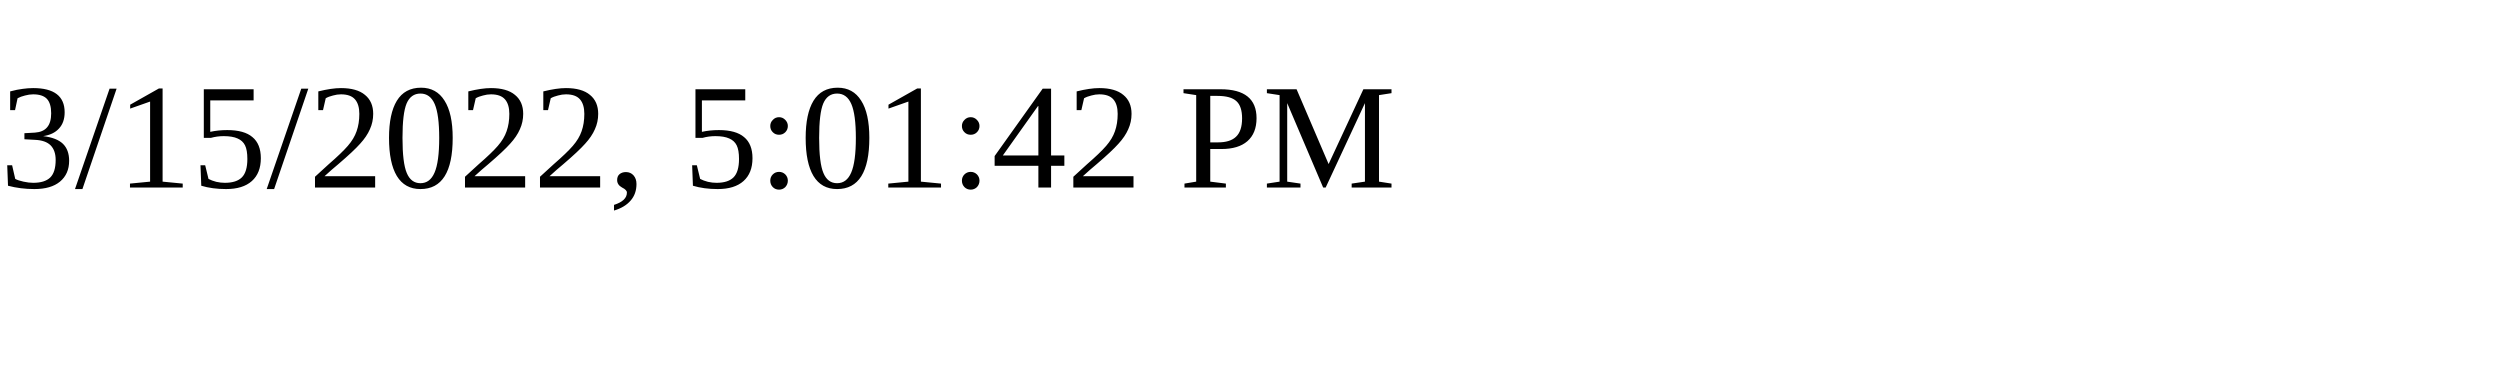
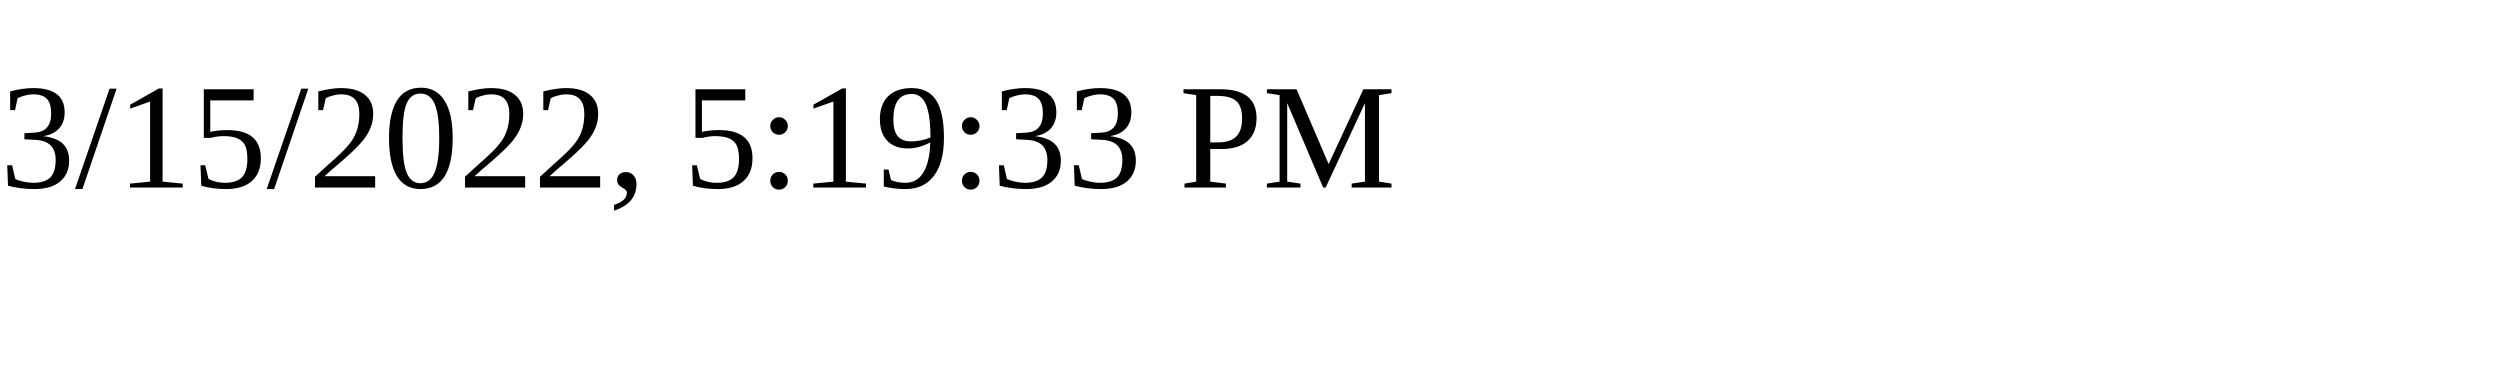
<svg xmlns="http://www.w3.org/2000/svg" height="30" width="200">
-   <text x="0" y="15">3/15/2022, 5:01:42 PM</text>
+   <text x="0" y="15">3/15/2022, 5:19:33 PM</text>
</svg>
